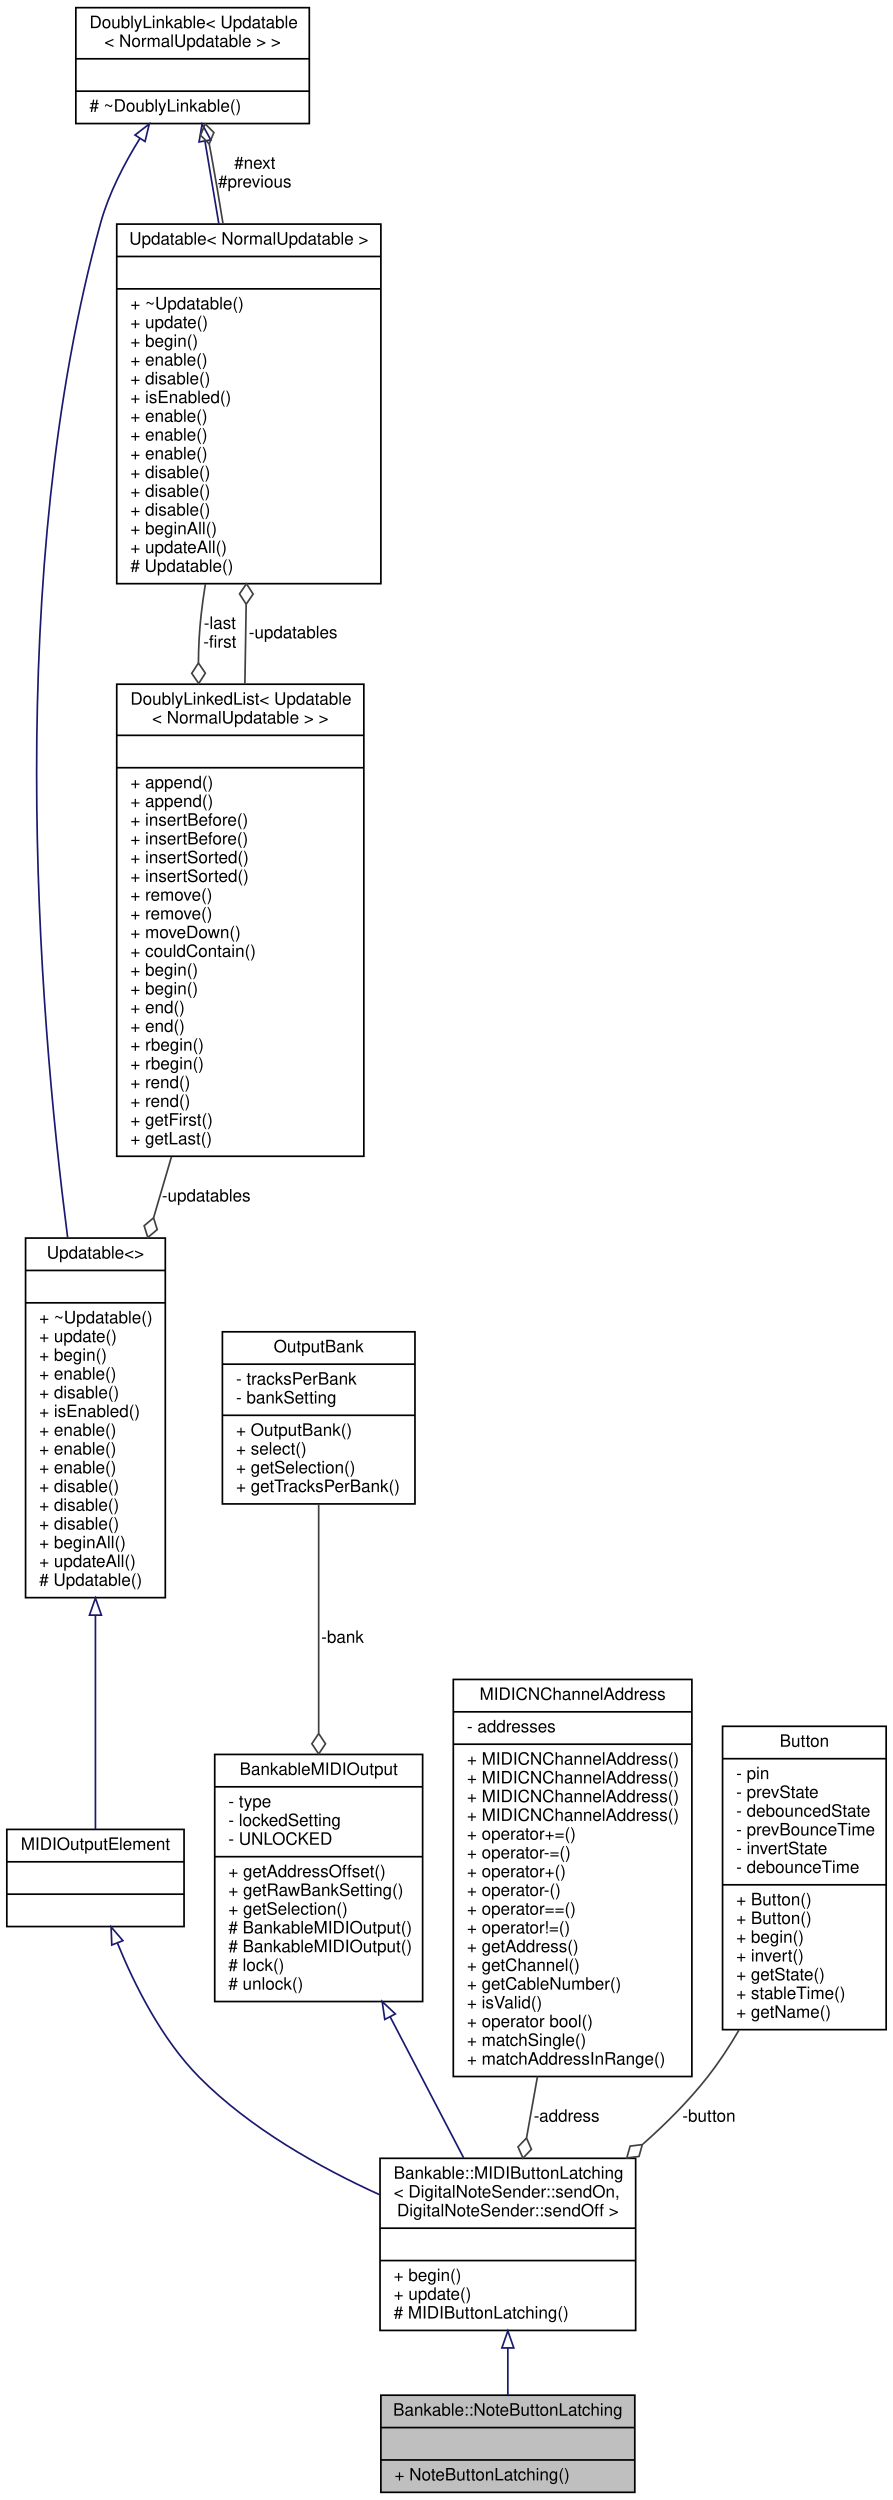
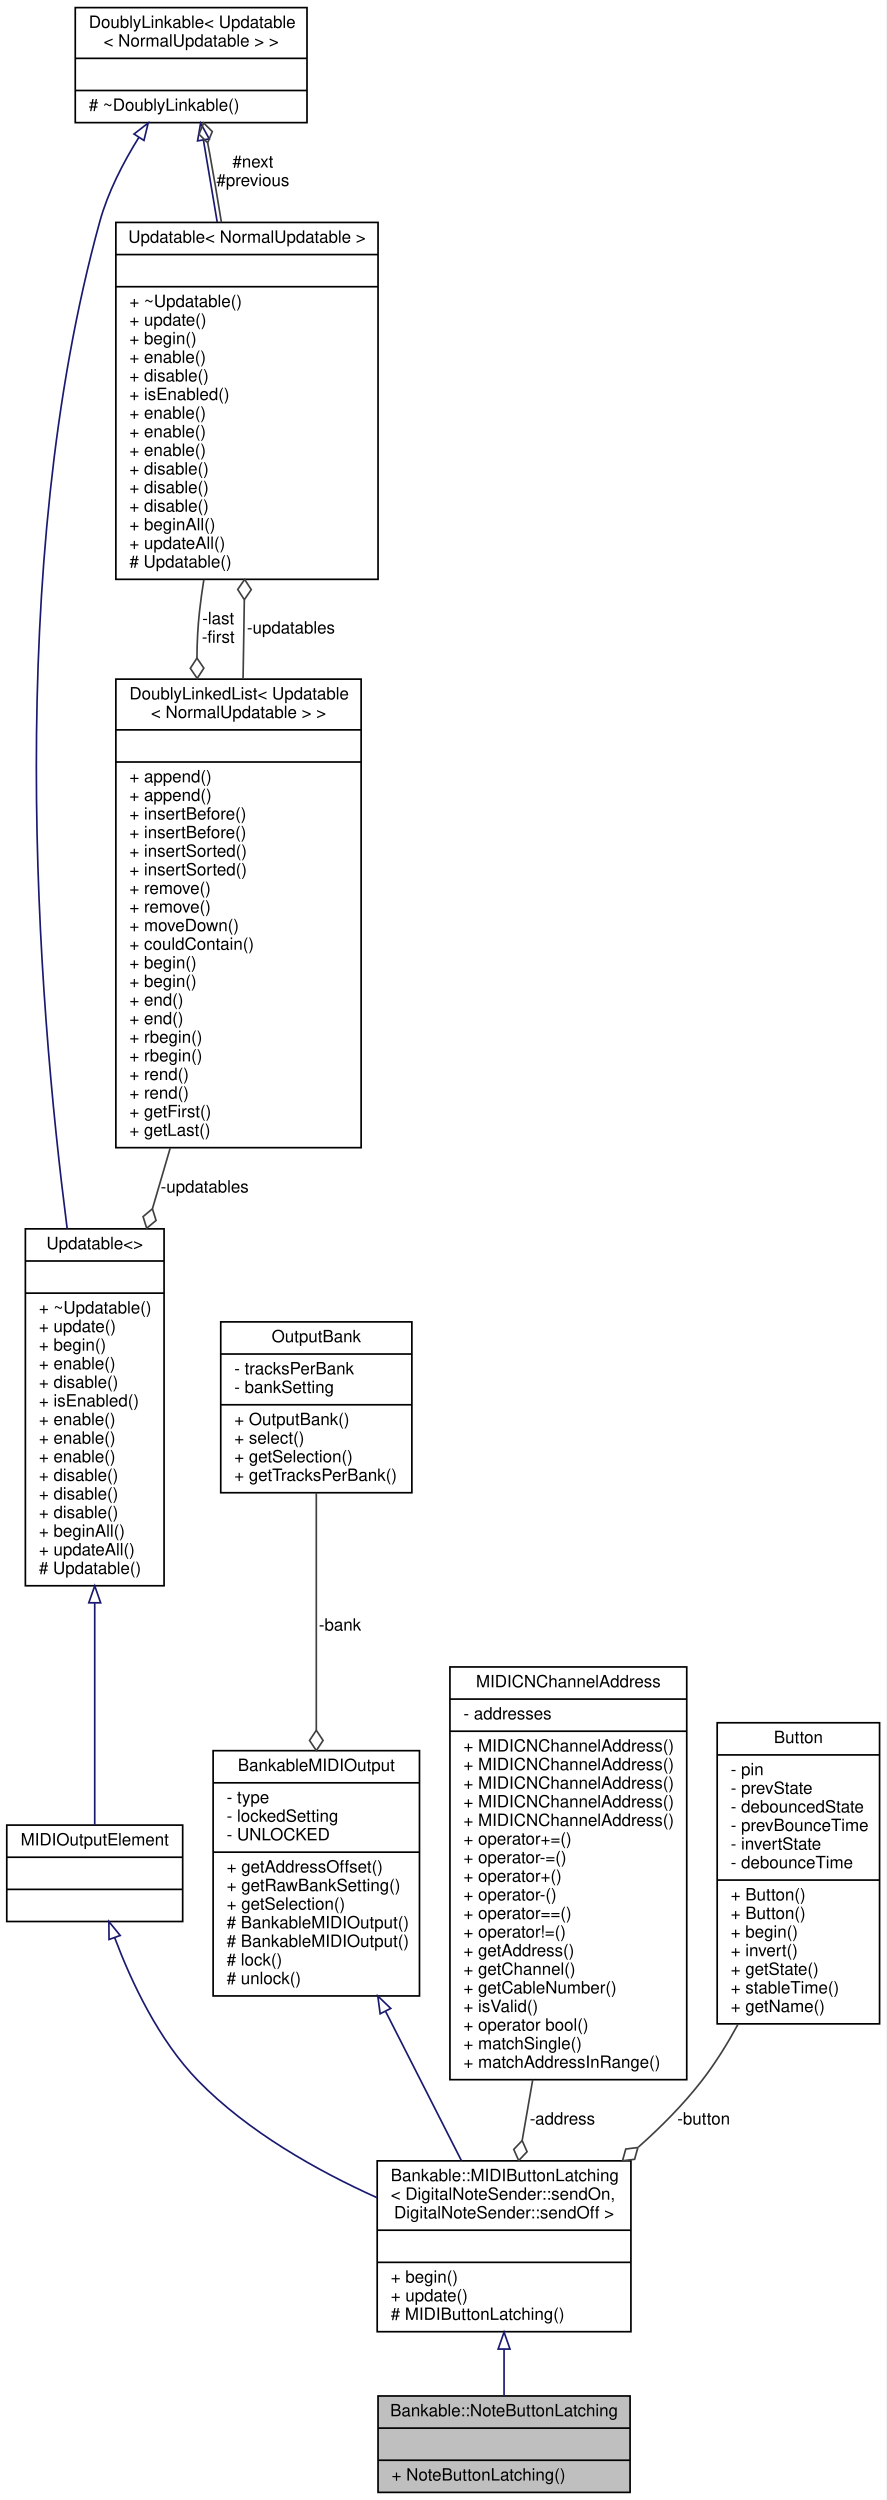
- <svg xmlns="http://www.w3.org/2000/svg" xmlns:xlink="http://www.w3.org/1999/xlink" width="524pt" height="1467pt" viewBox="0.00 0.00 524.00 1467.00">
-   <g id="graph0" class="graph" transform="scale(1 1) rotate(0) translate(4 1463)">
-     <polygon fill="white" stroke="none" points="-4,4 -4,-1463 520,-1463 520,4 -4,4" />
+ <svg xmlns="http://www.w3.org/2000/svg" xmlns:xlink="http://www.w3.org/1999/xlink" width="524pt" height="1478pt" viewBox="0.00 0.00 524.00 1478.00">
+   <g id="graph0" class="graph" transform="scale(1 1) rotate(0) translate(4 1474)">
+     <polygon fill="white" stroke="none" points="-4,4 -4,-1474 520,-1474 520,4 -4,4" />
    <g id="node1" class="node">
      <g id="a_node1">
        <a xlink:title="A class of MIDIOutputElements that read the input of a latching push button or toggle switch,...">
          <polygon fill="#bfbfbf" stroke="black" points="219.5,-0.5 219.5,-57.5 368.5,-57.5 368.5,-0.5 219.5,-0.5" />
          <text text-anchor="middle" x="294" y="-45.5" font-family="Helvetica,sans-Serif" font-size="10.00">Bankable::NoteButtonLatching</text>
          <polyline fill="none" stroke="black" points="219.5,-38.5 368.5,-38.5 " />
          <text text-anchor="middle" x="294" y="-26.5" font-family="Helvetica,sans-Serif" font-size="10.00"> </text>
          <polyline fill="none" stroke="black" points="219.5,-19.5 368.5,-19.5 " />
          <text text-anchor="start" x="227.5" y="-7.5" font-family="Helvetica,sans-Serif" font-size="10.00">+ NoteButtonLatching()</text>
        </a>
      </g>
    </g>
    <g id="node2" class="node">
      <g id="a_node2">
        <a xlink:href="../../d3/d0b/classBankable_1_1MIDIButtonLatching.html" target="_top" xlink:title=" ">
          <polygon fill="white" stroke="black" points="219,-95.5 219,-196.5 369,-196.5 369,-95.5 219,-95.5" />
          <text text-anchor="start" x="227" y="-184.5" font-family="Helvetica,sans-Serif" font-size="10.00">Bankable::MIDIButtonLatching</text>
          <text text-anchor="start" x="227" y="-173.5" font-family="Helvetica,sans-Serif" font-size="10.00">&lt; DigitalNoteSender::sendOn,</text>
          <text text-anchor="middle" x="294" y="-162.5" font-family="Helvetica,sans-Serif" font-size="10.00"> DigitalNoteSender::sendOff &gt;</text>
          <polyline fill="none" stroke="black" points="219,-155.5 369,-155.5 " />
          <text text-anchor="middle" x="294" y="-143.5" font-family="Helvetica,sans-Serif" font-size="10.00"> </text>
          <polyline fill="none" stroke="black" points="219,-136.5 369,-136.5 " />
          <text text-anchor="start" x="227" y="-124.5" font-family="Helvetica,sans-Serif" font-size="10.00">+ begin()</text>
          <text text-anchor="start" x="227" y="-113.5" font-family="Helvetica,sans-Serif" font-size="10.00">+ update()</text>
          <text text-anchor="start" x="227" y="-102.5" font-family="Helvetica,sans-Serif" font-size="10.00"># MIDIButtonLatching()</text>
        </a>
      </g>
    </g>
    <g id="edge1" class="edge">
      <path fill="none" stroke="midnightblue" d="M294,-85.215C294,-75.593 294,-66.056 294,-57.685" />
      <polygon fill="none" stroke="midnightblue" points="290.5,-85.228 294,-95.228 297.5,-85.228 290.5,-85.228" />
    </g>
    <g id="node3" class="node">
      <g id="a_node3">
        <a xlink:href="../../dc/dc9/structMIDIOutputElement.html" target="_top" xlink:title=" ">
-           <polygon fill="white" stroke="black" points="0,-332.5 0,-389.5 104,-389.5 104,-332.5 0,-332.5" />
-           <text text-anchor="middle" x="52" y="-377.5" font-family="Helvetica,sans-Serif" font-size="10.00">MIDIOutputElement</text>
-           <polyline fill="none" stroke="black" points="0,-370.5 104,-370.5 " />
-           <text text-anchor="middle" x="52" y="-358.5" font-family="Helvetica,sans-Serif" font-size="10.00"> </text>
-           <polyline fill="none" stroke="black" points="0,-351.5 104,-351.5 " />
-           <text text-anchor="middle" x="52" y="-339.5" font-family="Helvetica,sans-Serif" font-size="10.00"> </text>
+           <polygon fill="white" stroke="black" points="0,-338 0,-395 104,-395 104,-338 0,-338" />
+           <text text-anchor="middle" x="52" y="-383" font-family="Helvetica,sans-Serif" font-size="10.00">MIDIOutputElement</text>
+           <polyline fill="none" stroke="black" points="0,-376 104,-376 " />
+           <text text-anchor="middle" x="52" y="-364" font-family="Helvetica,sans-Serif" font-size="10.00"> </text>
+           <polyline fill="none" stroke="black" points="0,-357 104,-357 " />
+           <text text-anchor="middle" x="52" y="-345" font-family="Helvetica,sans-Serif" font-size="10.00"> </text>
        </a>
      </g>
    </g>
    <g id="edge2" class="edge">
-       <path fill="none" stroke="midnightblue" d="M64.898,-322.839C74.951,-298.127 90.929,-266.245 113,-244 142.63,-214.136 183.401,-191.194 218.747,-175.138" />
-       <polygon fill="none" stroke="midnightblue" points="61.595,-321.674 61.207,-332.262 68.113,-324.227 61.595,-321.674" />
+       <path fill="none" stroke="midnightblue" d="M63.817,-328.402C73.639,-302.275 89.785,-267.842 113,-244 142.472,-213.731 183.442,-190.701 218.95,-174.693" />
+       <polygon fill="none" stroke="midnightblue" points="60.466,-327.375 60.36,-337.969 67.05,-329.753 60.466,-327.375" />
    </g>
    <g id="node4" class="node">
      <g id="a_node4">
        <a xlink:href="../../d5/de0/classUpdatable.html" target="_top" xlink:title=" ">
-           <polygon fill="white" stroke="black" points="11,-525.5 11,-736.5 93,-736.5 93,-525.5 11,-525.5" />
-           <text text-anchor="middle" x="52" y="-724.5" font-family="Helvetica,sans-Serif" font-size="10.00">Updatable&lt;&gt;</text>
-           <polyline fill="none" stroke="black" points="11,-717.5 93,-717.5 " />
-           <text text-anchor="middle" x="52" y="-705.5" font-family="Helvetica,sans-Serif" font-size="10.00"> </text>
-           <polyline fill="none" stroke="black" points="11,-698.5 93,-698.5 " />
-           <text text-anchor="start" x="19" y="-686.5" font-family="Helvetica,sans-Serif" font-size="10.00">+ ~Updatable()</text>
-           <text text-anchor="start" x="19" y="-675.5" font-family="Helvetica,sans-Serif" font-size="10.00">+ update()</text>
-           <text text-anchor="start" x="19" y="-664.5" font-family="Helvetica,sans-Serif" font-size="10.00">+ begin()</text>
-           <text text-anchor="start" x="19" y="-653.5" font-family="Helvetica,sans-Serif" font-size="10.00">+ enable()</text>
-           <text text-anchor="start" x="19" y="-642.5" font-family="Helvetica,sans-Serif" font-size="10.00">+ disable()</text>
-           <text text-anchor="start" x="19" y="-631.5" font-family="Helvetica,sans-Serif" font-size="10.00">+ isEnabled()</text>
+           <polygon fill="white" stroke="black" points="11,-536.5 11,-747.5 93,-747.5 93,-536.5 11,-536.5" />
+           <text text-anchor="middle" x="52" y="-735.5" font-family="Helvetica,sans-Serif" font-size="10.00">Updatable&lt;&gt;</text>
+           <polyline fill="none" stroke="black" points="11,-728.5 93,-728.5 " />
+           <text text-anchor="middle" x="52" y="-716.5" font-family="Helvetica,sans-Serif" font-size="10.00"> </text>
+           <polyline fill="none" stroke="black" points="11,-709.5 93,-709.5 " />
+           <text text-anchor="start" x="19" y="-697.5" font-family="Helvetica,sans-Serif" font-size="10.00">+ ~Updatable()</text>
+           <text text-anchor="start" x="19" y="-686.5" font-family="Helvetica,sans-Serif" font-size="10.00">+ update()</text>
+           <text text-anchor="start" x="19" y="-675.5" font-family="Helvetica,sans-Serif" font-size="10.00">+ begin()</text>
+           <text text-anchor="start" x="19" y="-664.5" font-family="Helvetica,sans-Serif" font-size="10.00">+ enable()</text>
+           <text text-anchor="start" x="19" y="-653.5" font-family="Helvetica,sans-Serif" font-size="10.00">+ disable()</text>
+           <text text-anchor="start" x="19" y="-642.5" font-family="Helvetica,sans-Serif" font-size="10.00">+ isEnabled()</text>
+           <text text-anchor="start" x="19" y="-631.5" font-family="Helvetica,sans-Serif" font-size="10.00">+ enable()</text>
          <text text-anchor="start" x="19" y="-620.5" font-family="Helvetica,sans-Serif" font-size="10.00">+ enable()</text>
          <text text-anchor="start" x="19" y="-609.5" font-family="Helvetica,sans-Serif" font-size="10.00">+ enable()</text>
-           <text text-anchor="start" x="19" y="-598.5" font-family="Helvetica,sans-Serif" font-size="10.00">+ enable()</text>
+           <text text-anchor="start" x="19" y="-598.5" font-family="Helvetica,sans-Serif" font-size="10.00">+ disable()</text>
          <text text-anchor="start" x="19" y="-587.5" font-family="Helvetica,sans-Serif" font-size="10.00">+ disable()</text>
          <text text-anchor="start" x="19" y="-576.5" font-family="Helvetica,sans-Serif" font-size="10.00">+ disable()</text>
-           <text text-anchor="start" x="19" y="-565.5" font-family="Helvetica,sans-Serif" font-size="10.00">+ disable()</text>
-           <text text-anchor="start" x="19" y="-554.5" font-family="Helvetica,sans-Serif" font-size="10.00">+ beginAll()</text>
-           <text text-anchor="start" x="19" y="-543.5" font-family="Helvetica,sans-Serif" font-size="10.00">+ updateAll()</text>
-           <text text-anchor="start" x="19" y="-532.5" font-family="Helvetica,sans-Serif" font-size="10.00"># Updatable()</text>
+           <text text-anchor="start" x="19" y="-565.5" font-family="Helvetica,sans-Serif" font-size="10.00">+ beginAll()</text>
+           <text text-anchor="start" x="19" y="-554.5" font-family="Helvetica,sans-Serif" font-size="10.00">+ updateAll()</text>
+           <text text-anchor="start" x="19" y="-543.5" font-family="Helvetica,sans-Serif" font-size="10.00"># Updatable()</text>
        </a>
      </g>
    </g>
    <g id="edge3" class="edge">
-       <path fill="none" stroke="midnightblue" d="M52,-515.109C52,-468.849 52,-419.488 52,-389.69" />
-       <polygon fill="none" stroke="midnightblue" points="48.5,-515.233 52,-525.233 55.5,-515.233 48.5,-515.233" />
+       <path fill="none" stroke="midnightblue" d="M52,-526.202C52,-477.957 52,-425.97 52,-395.11" />
+       <polygon fill="none" stroke="midnightblue" points="48.5,-526.431 52,-536.431 55.5,-526.431 48.5,-526.431" />
    </g>
    <g id="node5" class="node">
      <g id="a_node5">
        <a xlink:href="../../d4/d23/classDoublyLinkable.html" target="_top" xlink:title=" ">
-           <polygon fill="white" stroke="black" points="40.5,-1390.5 40.5,-1458.5 177.5,-1458.5 177.5,-1390.5 40.5,-1390.5" />
-           <text text-anchor="start" x="48.5" y="-1446.5" font-family="Helvetica,sans-Serif" font-size="10.00">DoublyLinkable&lt; Updatable</text>
-           <text text-anchor="middle" x="109" y="-1435.5" font-family="Helvetica,sans-Serif" font-size="10.00">&lt; NormalUpdatable &gt; &gt;</text>
-           <polyline fill="none" stroke="black" points="40.5,-1428.5 177.5,-1428.5 " />
-           <text text-anchor="middle" x="109" y="-1416.5" font-family="Helvetica,sans-Serif" font-size="10.00"> </text>
-           <polyline fill="none" stroke="black" points="40.5,-1409.5 177.5,-1409.5 " />
-           <text text-anchor="start" x="48.5" y="-1397.5" font-family="Helvetica,sans-Serif" font-size="10.00"># ~DoublyLinkable()</text>
+           <polygon fill="white" stroke="black" points="40.5,-1401.5 40.5,-1469.5 177.5,-1469.5 177.5,-1401.5 40.5,-1401.5" />
+           <text text-anchor="start" x="48.5" y="-1457.5" font-family="Helvetica,sans-Serif" font-size="10.00">DoublyLinkable&lt; Updatable</text>
+           <text text-anchor="middle" x="109" y="-1446.5" font-family="Helvetica,sans-Serif" font-size="10.00">&lt; NormalUpdatable &gt; &gt;</text>
+           <polyline fill="none" stroke="black" points="40.5,-1439.5 177.5,-1439.5 " />
+           <text text-anchor="middle" x="109" y="-1427.5" font-family="Helvetica,sans-Serif" font-size="10.00"> </text>
+           <polyline fill="none" stroke="black" points="40.5,-1420.5 177.5,-1420.5 " />
+           <text text-anchor="start" x="48.5" y="-1408.5" font-family="Helvetica,sans-Serif" font-size="10.00"># ~DoublyLinkable()</text>
        </a>
      </g>
    </g>
    <g id="edge4" class="edge">
-       <path fill="none" stroke="midnightblue" d="M78.11,-1381.79C68.802,-1366.85 59.79,-1349.39 55,-1332 -1.425,-1127.1 17.839,-875.496 35.714,-736.606" />
-       <polygon fill="none" stroke="midnightblue" points="75.227,-1383.77 83.596,-1390.27 81.105,-1379.97 75.227,-1383.77" />
+       <path fill="none" stroke="midnightblue" d="M78.11,-1392.79C68.802,-1377.85 59.79,-1360.39 55,-1343 -1.425,-1138.1 17.839,-886.496 35.714,-747.606" />
+       <polygon fill="none" stroke="midnightblue" points="75.227,-1394.77 83.596,-1401.27 81.105,-1390.97 75.227,-1394.77" />
    </g>
    <g id="node6" class="node">
      <g id="a_node6">
        <a xlink:href="../../d5/de0/classUpdatable.html" target="_top" xlink:title=" ">
-           <polygon fill="white" stroke="black" points="64.5,-1120.5 64.5,-1331.5 219.5,-1331.5 219.5,-1120.5 64.5,-1120.5" />
-           <text text-anchor="middle" x="142" y="-1319.5" font-family="Helvetica,sans-Serif" font-size="10.00">Updatable&lt; NormalUpdatable &gt;</text>
-           <polyline fill="none" stroke="black" points="64.5,-1312.5 219.5,-1312.5 " />
-           <text text-anchor="middle" x="142" y="-1300.5" font-family="Helvetica,sans-Serif" font-size="10.00"> </text>
-           <polyline fill="none" stroke="black" points="64.5,-1293.5 219.5,-1293.5 " />
-           <text text-anchor="start" x="72.5" y="-1281.5" font-family="Helvetica,sans-Serif" font-size="10.00">+ ~Updatable()</text>
-           <text text-anchor="start" x="72.5" y="-1270.5" font-family="Helvetica,sans-Serif" font-size="10.00">+ update()</text>
-           <text text-anchor="start" x="72.5" y="-1259.5" font-family="Helvetica,sans-Serif" font-size="10.00">+ begin()</text>
-           <text text-anchor="start" x="72.5" y="-1248.5" font-family="Helvetica,sans-Serif" font-size="10.00">+ enable()</text>
-           <text text-anchor="start" x="72.5" y="-1237.5" font-family="Helvetica,sans-Serif" font-size="10.00">+ disable()</text>
-           <text text-anchor="start" x="72.5" y="-1226.5" font-family="Helvetica,sans-Serif" font-size="10.00">+ isEnabled()</text>
+           <polygon fill="white" stroke="black" points="64.5,-1131.5 64.5,-1342.5 219.5,-1342.5 219.5,-1131.5 64.5,-1131.5" />
+           <text text-anchor="middle" x="142" y="-1330.5" font-family="Helvetica,sans-Serif" font-size="10.00">Updatable&lt; NormalUpdatable &gt;</text>
+           <polyline fill="none" stroke="black" points="64.5,-1323.5 219.5,-1323.5 " />
+           <text text-anchor="middle" x="142" y="-1311.5" font-family="Helvetica,sans-Serif" font-size="10.00"> </text>
+           <polyline fill="none" stroke="black" points="64.5,-1304.5 219.5,-1304.5 " />
+           <text text-anchor="start" x="72.5" y="-1292.5" font-family="Helvetica,sans-Serif" font-size="10.00">+ ~Updatable()</text>
+           <text text-anchor="start" x="72.5" y="-1281.5" font-family="Helvetica,sans-Serif" font-size="10.00">+ update()</text>
+           <text text-anchor="start" x="72.5" y="-1270.5" font-family="Helvetica,sans-Serif" font-size="10.00">+ begin()</text>
+           <text text-anchor="start" x="72.5" y="-1259.5" font-family="Helvetica,sans-Serif" font-size="10.00">+ enable()</text>
+           <text text-anchor="start" x="72.5" y="-1248.5" font-family="Helvetica,sans-Serif" font-size="10.00">+ disable()</text>
+           <text text-anchor="start" x="72.5" y="-1237.5" font-family="Helvetica,sans-Serif" font-size="10.00">+ isEnabled()</text>
+           <text text-anchor="start" x="72.5" y="-1226.5" font-family="Helvetica,sans-Serif" font-size="10.00">+ enable()</text>
          <text text-anchor="start" x="72.5" y="-1215.5" font-family="Helvetica,sans-Serif" font-size="10.00">+ enable()</text>
          <text text-anchor="start" x="72.5" y="-1204.5" font-family="Helvetica,sans-Serif" font-size="10.00">+ enable()</text>
-           <text text-anchor="start" x="72.5" y="-1193.5" font-family="Helvetica,sans-Serif" font-size="10.00">+ enable()</text>
+           <text text-anchor="start" x="72.5" y="-1193.5" font-family="Helvetica,sans-Serif" font-size="10.00">+ disable()</text>
          <text text-anchor="start" x="72.5" y="-1182.5" font-family="Helvetica,sans-Serif" font-size="10.00">+ disable()</text>
          <text text-anchor="start" x="72.5" y="-1171.5" font-family="Helvetica,sans-Serif" font-size="10.00">+ disable()</text>
-           <text text-anchor="start" x="72.5" y="-1160.5" font-family="Helvetica,sans-Serif" font-size="10.00">+ disable()</text>
-           <text text-anchor="start" x="72.5" y="-1149.5" font-family="Helvetica,sans-Serif" font-size="10.00">+ beginAll()</text>
-           <text text-anchor="start" x="72.5" y="-1138.5" font-family="Helvetica,sans-Serif" font-size="10.00">+ updateAll()</text>
-           <text text-anchor="start" x="72.5" y="-1127.5" font-family="Helvetica,sans-Serif" font-size="10.00"># Updatable()</text>
+           <text text-anchor="start" x="72.5" y="-1160.5" font-family="Helvetica,sans-Serif" font-size="10.00">+ beginAll()</text>
+           <text text-anchor="start" x="72.5" y="-1149.5" font-family="Helvetica,sans-Serif" font-size="10.00">+ updateAll()</text>
+           <text text-anchor="start" x="72.5" y="-1138.5" font-family="Helvetica,sans-Serif" font-size="10.00"># Updatable()</text>
        </a>
      </g>
    </g>
    <g id="edge6" class="edge">
-       <path fill="none" stroke="midnightblue" d="M116.293,-1380.07C118.724,-1365.6 121.546,-1348.79 124.412,-1331.73" />
-       <polygon fill="none" stroke="midnightblue" points="112.803,-1379.72 114.598,-1390.17 119.706,-1380.88 112.803,-1379.72" />
+       <path fill="none" stroke="midnightblue" d="M116.293,-1391.07C118.724,-1376.6 121.546,-1359.79 124.412,-1342.73" />
+       <polygon fill="none" stroke="midnightblue" points="112.803,-1390.72 114.598,-1401.17 119.706,-1391.88 112.803,-1390.72" />
    </g>
    <g id="edge5" class="edge">
-       <path fill="none" stroke="#404040" d="M126.882,-1331.67C124.696,-1345.26 122.377,-1358.98 120,-1372 119.611,-1374.13 119.199,-1376.31 118.773,-1378.51" />
-       <polygon fill="none" stroke="#404040" points="118.765,-1378.55 121.5,-1385.22 116.393,-1390.31 113.658,-1383.64 118.765,-1378.55" />
-       <text text-anchor="middle" x="145.5" y="-1364" font-family="Helvetica,sans-Serif" font-size="10.00"> #next</text>
-       <text text-anchor="middle" x="145.5" y="-1353" font-family="Helvetica,sans-Serif" font-size="10.00">#previous</text>
+       <path fill="none" stroke="#404040" d="M126.882,-1342.67C124.696,-1356.26 122.377,-1369.98 120,-1383 119.611,-1385.13 119.199,-1387.31 118.773,-1389.51" />
+       <polygon fill="none" stroke="#404040" points="118.765,-1389.55 121.5,-1396.22 116.393,-1401.31 113.658,-1394.64 118.765,-1389.55" />
+       <text text-anchor="middle" x="145.5" y="-1375" font-family="Helvetica,sans-Serif" font-size="10.00"> #next</text>
+       <text text-anchor="middle" x="145.5" y="-1364" font-family="Helvetica,sans-Serif" font-size="10.00">#previous</text>
    </g>
    <g id="node7" class="node">
      <g id="a_node7">
        <a xlink:href="../../dd/d16/classDoublyLinkedList.html" target="_top" xlink:title=" ">
-           <polygon fill="white" stroke="black" points="64.5,-784.5 64.5,-1061.5 209.5,-1061.5 209.5,-784.5 64.5,-784.5" />
-           <text text-anchor="start" x="72.5" y="-1049.5" font-family="Helvetica,sans-Serif" font-size="10.00">DoublyLinkedList&lt; Updatable</text>
-           <text text-anchor="middle" x="137" y="-1038.5" font-family="Helvetica,sans-Serif" font-size="10.00">&lt; NormalUpdatable &gt; &gt;</text>
-           <polyline fill="none" stroke="black" points="64.5,-1031.5 209.5,-1031.5 " />
-           <text text-anchor="middle" x="137" y="-1019.5" font-family="Helvetica,sans-Serif" font-size="10.00"> </text>
-           <polyline fill="none" stroke="black" points="64.5,-1012.5 209.5,-1012.5 " />
+           <polygon fill="white" stroke="black" points="64.5,-795.5 64.5,-1072.5 209.5,-1072.5 209.5,-795.5 64.5,-795.5" />
+           <text text-anchor="start" x="72.5" y="-1060.5" font-family="Helvetica,sans-Serif" font-size="10.00">DoublyLinkedList&lt; Updatable</text>
+           <text text-anchor="middle" x="137" y="-1049.5" font-family="Helvetica,sans-Serif" font-size="10.00">&lt; NormalUpdatable &gt; &gt;</text>
+           <polyline fill="none" stroke="black" points="64.5,-1042.5 209.5,-1042.5 " />
+           <text text-anchor="middle" x="137" y="-1030.5" font-family="Helvetica,sans-Serif" font-size="10.00"> </text>
+           <polyline fill="none" stroke="black" points="64.5,-1023.5 209.5,-1023.5 " />
+           <text text-anchor="start" x="72.5" y="-1011.5" font-family="Helvetica,sans-Serif" font-size="10.00">+ append()</text>
          <text text-anchor="start" x="72.5" y="-1000.5" font-family="Helvetica,sans-Serif" font-size="10.00">+ append()</text>
-           <text text-anchor="start" x="72.5" y="-989.5" font-family="Helvetica,sans-Serif" font-size="10.00">+ append()</text>
+           <text text-anchor="start" x="72.5" y="-989.5" font-family="Helvetica,sans-Serif" font-size="10.00">+ insertBefore()</text>
          <text text-anchor="start" x="72.5" y="-978.5" font-family="Helvetica,sans-Serif" font-size="10.00">+ insertBefore()</text>
-           <text text-anchor="start" x="72.5" y="-967.5" font-family="Helvetica,sans-Serif" font-size="10.00">+ insertBefore()</text>
+           <text text-anchor="start" x="72.5" y="-967.5" font-family="Helvetica,sans-Serif" font-size="10.00">+ insertSorted()</text>
          <text text-anchor="start" x="72.5" y="-956.5" font-family="Helvetica,sans-Serif" font-size="10.00">+ insertSorted()</text>
-           <text text-anchor="start" x="72.5" y="-945.5" font-family="Helvetica,sans-Serif" font-size="10.00">+ insertSorted()</text>
+           <text text-anchor="start" x="72.5" y="-945.5" font-family="Helvetica,sans-Serif" font-size="10.00">+ remove()</text>
          <text text-anchor="start" x="72.5" y="-934.5" font-family="Helvetica,sans-Serif" font-size="10.00">+ remove()</text>
-           <text text-anchor="start" x="72.5" y="-923.5" font-family="Helvetica,sans-Serif" font-size="10.00">+ remove()</text>
-           <text text-anchor="start" x="72.5" y="-912.5" font-family="Helvetica,sans-Serif" font-size="10.00">+ moveDown()</text>
-           <text text-anchor="start" x="72.5" y="-901.5" font-family="Helvetica,sans-Serif" font-size="10.00">+ couldContain()</text>
+           <text text-anchor="start" x="72.5" y="-923.5" font-family="Helvetica,sans-Serif" font-size="10.00">+ moveDown()</text>
+           <text text-anchor="start" x="72.5" y="-912.5" font-family="Helvetica,sans-Serif" font-size="10.00">+ couldContain()</text>
+           <text text-anchor="start" x="72.5" y="-901.5" font-family="Helvetica,sans-Serif" font-size="10.00">+ begin()</text>
          <text text-anchor="start" x="72.5" y="-890.5" font-family="Helvetica,sans-Serif" font-size="10.00">+ begin()</text>
-           <text text-anchor="start" x="72.5" y="-879.5" font-family="Helvetica,sans-Serif" font-size="10.00">+ begin()</text>
+           <text text-anchor="start" x="72.5" y="-879.5" font-family="Helvetica,sans-Serif" font-size="10.00">+ end()</text>
          <text text-anchor="start" x="72.5" y="-868.5" font-family="Helvetica,sans-Serif" font-size="10.00">+ end()</text>
-           <text text-anchor="start" x="72.5" y="-857.5" font-family="Helvetica,sans-Serif" font-size="10.00">+ end()</text>
+           <text text-anchor="start" x="72.5" y="-857.5" font-family="Helvetica,sans-Serif" font-size="10.00">+ rbegin()</text>
          <text text-anchor="start" x="72.5" y="-846.5" font-family="Helvetica,sans-Serif" font-size="10.00">+ rbegin()</text>
-           <text text-anchor="start" x="72.5" y="-835.5" font-family="Helvetica,sans-Serif" font-size="10.00">+ rbegin()</text>
+           <text text-anchor="start" x="72.5" y="-835.5" font-family="Helvetica,sans-Serif" font-size="10.00">+ rend()</text>
          <text text-anchor="start" x="72.5" y="-824.5" font-family="Helvetica,sans-Serif" font-size="10.00">+ rend()</text>
-           <text text-anchor="start" x="72.5" y="-813.5" font-family="Helvetica,sans-Serif" font-size="10.00">+ rend()</text>
-           <text text-anchor="start" x="72.5" y="-802.5" font-family="Helvetica,sans-Serif" font-size="10.00">+ getFirst()</text>
-           <text text-anchor="start" x="72.5" y="-791.5" font-family="Helvetica,sans-Serif" font-size="10.00">+ getLast()</text>
+           <text text-anchor="start" x="72.5" y="-813.5" font-family="Helvetica,sans-Serif" font-size="10.00">+ getFirst()</text>
+           <text text-anchor="start" x="72.5" y="-802.5" font-family="Helvetica,sans-Serif" font-size="10.00">+ getLast()</text>
        </a>
      </g>
    </g>
    <g id="edge8" class="edge">
-       <path fill="none" stroke="#404040" d="M116.507,-1120.26C115.524,-1114.1 114.673,-1107.98 114,-1102 112.972,-1092.86 112.488,-1083.45 112.435,-1073.97" />
-       <polygon fill="none" stroke="#404040" points="112.435,-1073.93 108.513,-1067.88 112.59,-1061.93 116.512,-1067.99 112.435,-1073.93" />
-       <text text-anchor="middle" x="125" y="-1094" font-family="Helvetica,sans-Serif" font-size="10.00"> -last</text>
-       <text text-anchor="middle" x="125" y="-1083" font-family="Helvetica,sans-Serif" font-size="10.00">-first</text>
+       <path fill="none" stroke="#404040" d="M116.507,-1131.26C115.524,-1125.1 114.673,-1118.98 114,-1113 112.972,-1103.86 112.488,-1094.45 112.435,-1084.97" />
+       <polygon fill="none" stroke="#404040" points="112.435,-1084.93 108.513,-1078.88 112.59,-1072.93 116.512,-1078.99 112.435,-1084.93" />
+       <text text-anchor="middle" x="125" y="-1105" font-family="Helvetica,sans-Serif" font-size="10.00"> -last</text>
+       <text text-anchor="middle" x="125" y="-1094" font-family="Helvetica,sans-Serif" font-size="10.00">-first</text>
    </g>
    <g id="edge9" class="edge">
-       <path fill="none" stroke="#404040" d="M96.616,-784.219C93.114,-772.272 89.593,-760.259 86.148,-748.507" />
-       <polygon fill="none" stroke="#404040" points="86.108,-748.368 80.582,-743.736 82.733,-736.853 88.259,-741.485 86.108,-748.368" />
-       <text text-anchor="middle" x="117" y="-758" font-family="Helvetica,sans-Serif" font-size="10.00"> -updatables</text>
+       <path fill="none" stroke="#404040" d="M96.616,-795.219C93.114,-783.272 89.593,-771.259 86.148,-759.507" />
+       <polygon fill="none" stroke="#404040" points="86.108,-759.368 80.582,-754.736 82.733,-747.853 88.259,-752.485 86.108,-759.368" />
+       <text text-anchor="middle" x="117" y="-769" font-family="Helvetica,sans-Serif" font-size="10.00"> -updatables</text>
    </g>
    <g id="edge7" class="edge">
-       <path fill="none" stroke="#404040" d="M139.691,-1061.81C139.798,-1067.95 139.902,-1074.04 140,-1080 140.152,-1089.2 140.301,-1098.74 140.446,-1108.32" />
-       <polygon fill="none" stroke="#404040" points="140.448,-1108.46 144.536,-1114.4 140.626,-1120.45 136.537,-1114.51 140.448,-1108.46" />
-       <text text-anchor="middle" x="168" y="-1088.5" font-family="Helvetica,sans-Serif" font-size="10.00"> -updatables</text>
+       <path fill="none" stroke="#404040" d="M139.691,-1072.81C139.798,-1078.95 139.902,-1085.04 140,-1091 140.152,-1100.2 140.301,-1109.74 140.446,-1119.32" />
+       <polygon fill="none" stroke="#404040" points="140.448,-1119.46 144.536,-1125.4 140.626,-1131.45 136.537,-1125.51 140.448,-1119.46" />
+       <text text-anchor="middle" x="168" y="-1099.5" font-family="Helvetica,sans-Serif" font-size="10.00"> -updatables</text>
    </g>
    <g id="node8" class="node">
      <g id="a_node8">
        <a xlink:href="../../d3/d43/classBankableMIDIOutput.html" target="_top" xlink:title="A base class for all MIDIOutputElement::s that can be banked.">
-           <polygon fill="white" stroke="black" points="122,-288.5 122,-433.5 244,-433.5 244,-288.5 122,-288.5" />
-           <text text-anchor="middle" x="183" y="-421.5" font-family="Helvetica,sans-Serif" font-size="10.00">BankableMIDIOutput</text>
-           <polyline fill="none" stroke="black" points="122,-414.5 244,-414.5 " />
-           <text text-anchor="start" x="130" y="-402.5" font-family="Helvetica,sans-Serif" font-size="10.00">- type</text>
-           <text text-anchor="start" x="130" y="-391.5" font-family="Helvetica,sans-Serif" font-size="10.00">- lockedSetting</text>
-           <text text-anchor="start" x="130" y="-380.5" font-family="Helvetica,sans-Serif" font-size="10.00">- UNLOCKED</text>
-           <polyline fill="none" stroke="black" points="122,-373.5 244,-373.5 " />
-           <text text-anchor="start" x="130" y="-361.5" font-family="Helvetica,sans-Serif" font-size="10.00">+ getAddressOffset()</text>
-           <text text-anchor="start" x="130" y="-350.5" font-family="Helvetica,sans-Serif" font-size="10.00">+ getRawBankSetting()</text>
-           <text text-anchor="start" x="130" y="-339.5" font-family="Helvetica,sans-Serif" font-size="10.00">+ getSelection()</text>
-           <text text-anchor="start" x="130" y="-328.5" font-family="Helvetica,sans-Serif" font-size="10.00"># BankableMIDIOutput()</text>
-           <text text-anchor="start" x="130" y="-317.5" font-family="Helvetica,sans-Serif" font-size="10.00"># BankableMIDIOutput()</text>
-           <text text-anchor="start" x="130" y="-306.5" font-family="Helvetica,sans-Serif" font-size="10.00"># lock()</text>
-           <text text-anchor="start" x="130" y="-295.5" font-family="Helvetica,sans-Serif" font-size="10.00"># unlock()</text>
+           <polygon fill="white" stroke="black" points="122,-294 122,-439 244,-439 244,-294 122,-294" />
+           <text text-anchor="middle" x="183" y="-427" font-family="Helvetica,sans-Serif" font-size="10.00">BankableMIDIOutput</text>
+           <polyline fill="none" stroke="black" points="122,-420 244,-420 " />
+           <text text-anchor="start" x="130" y="-408" font-family="Helvetica,sans-Serif" font-size="10.00">- type</text>
+           <text text-anchor="start" x="130" y="-397" font-family="Helvetica,sans-Serif" font-size="10.00">- lockedSetting</text>
+           <text text-anchor="start" x="130" y="-386" font-family="Helvetica,sans-Serif" font-size="10.00">- UNLOCKED</text>
+           <polyline fill="none" stroke="black" points="122,-379 244,-379 " />
+           <text text-anchor="start" x="130" y="-367" font-family="Helvetica,sans-Serif" font-size="10.00">+ getAddressOffset()</text>
+           <text text-anchor="start" x="130" y="-356" font-family="Helvetica,sans-Serif" font-size="10.00">+ getRawBankSetting()</text>
+           <text text-anchor="start" x="130" y="-345" font-family="Helvetica,sans-Serif" font-size="10.00">+ getSelection()</text>
+           <text text-anchor="start" x="130" y="-334" font-family="Helvetica,sans-Serif" font-size="10.00"># BankableMIDIOutput()</text>
+           <text text-anchor="start" x="130" y="-323" font-family="Helvetica,sans-Serif" font-size="10.00"># BankableMIDIOutput()</text>
+           <text text-anchor="start" x="130" y="-312" font-family="Helvetica,sans-Serif" font-size="10.00"># lock()</text>
+           <text text-anchor="start" x="130" y="-301" font-family="Helvetica,sans-Serif" font-size="10.00"># unlock()</text>
        </a>
      </g>
    </g>
    <g id="edge10" class="edge">
-       <path fill="none" stroke="midnightblue" d="M224.922,-279.556C239.407,-251.759 255.208,-221.438 268.037,-196.82" />
-       <polygon fill="none" stroke="midnightblue" points="221.788,-277.996 220.27,-288.482 227.995,-281.231 221.788,-277.996" />
+       <path fill="none" stroke="midnightblue" d="M223.958,-284.876C238.996,-255.275 255.566,-222.657 268.812,-196.581" />
+       <polygon fill="none" stroke="midnightblue" points="220.754,-283.454 219.346,-293.955 226.995,-286.625 220.754,-283.454" />
    </g>
    <g id="node9" class="node">
      <g id="a_node9">
        <a xlink:href="../../d9/d36/classOutputBank.html" target="_top" xlink:title="A class for changing the address of BankableMIDIOutput::s.">
-           <polygon fill="white" stroke="black" points="126.5,-580.5 126.5,-681.5 239.5,-681.5 239.5,-580.5 126.5,-580.5" />
-           <text text-anchor="middle" x="183" y="-669.5" font-family="Helvetica,sans-Serif" font-size="10.00">OutputBank</text>
-           <polyline fill="none" stroke="black" points="126.5,-662.5 239.5,-662.5 " />
-           <text text-anchor="start" x="134.5" y="-650.5" font-family="Helvetica,sans-Serif" font-size="10.00">- tracksPerBank</text>
-           <text text-anchor="start" x="134.5" y="-639.5" font-family="Helvetica,sans-Serif" font-size="10.00">- bankSetting</text>
-           <polyline fill="none" stroke="black" points="126.5,-632.5 239.5,-632.5 " />
-           <text text-anchor="start" x="134.5" y="-620.5" font-family="Helvetica,sans-Serif" font-size="10.00">+ OutputBank()</text>
-           <text text-anchor="start" x="134.5" y="-609.5" font-family="Helvetica,sans-Serif" font-size="10.00">+ select()</text>
-           <text text-anchor="start" x="134.5" y="-598.5" font-family="Helvetica,sans-Serif" font-size="10.00">+ getSelection()</text>
-           <text text-anchor="start" x="134.5" y="-587.5" font-family="Helvetica,sans-Serif" font-size="10.00">+ getTracksPerBank()</text>
+           <polygon fill="white" stroke="black" points="126.5,-591.5 126.5,-692.5 239.5,-692.5 239.5,-591.5 126.5,-591.5" />
+           <text text-anchor="middle" x="183" y="-680.5" font-family="Helvetica,sans-Serif" font-size="10.00">OutputBank</text>
+           <polyline fill="none" stroke="black" points="126.5,-673.5 239.5,-673.5 " />
+           <text text-anchor="start" x="134.5" y="-661.5" font-family="Helvetica,sans-Serif" font-size="10.00">- tracksPerBank</text>
+           <text text-anchor="start" x="134.5" y="-650.5" font-family="Helvetica,sans-Serif" font-size="10.00">- bankSetting</text>
+           <polyline fill="none" stroke="black" points="126.5,-643.5 239.5,-643.5 " />
+           <text text-anchor="start" x="134.5" y="-631.5" font-family="Helvetica,sans-Serif" font-size="10.00">+ OutputBank()</text>
+           <text text-anchor="start" x="134.5" y="-620.5" font-family="Helvetica,sans-Serif" font-size="10.00">+ select()</text>
+           <text text-anchor="start" x="134.5" y="-609.5" font-family="Helvetica,sans-Serif" font-size="10.00">+ getSelection()</text>
+           <text text-anchor="start" x="134.5" y="-598.5" font-family="Helvetica,sans-Serif" font-size="10.00">+ getTracksPerBank()</text>
        </a>
      </g>
    </g>
    <g id="edge11" class="edge">
-       <path fill="none" stroke="#404040" d="M183,-580.219C183,-542.584 183,-490.043 183,-445.947" />
-       <polygon fill="none" stroke="#404040" points="183,-445.753 179,-439.753 183,-433.753 187,-439.753 183,-445.753" />
-       <text text-anchor="middle" x="197" y="-499" font-family="Helvetica,sans-Serif" font-size="10.00"> -bank</text>
+       <path fill="none" stroke="#404040" d="M183,-591.471C183,-552.399 183,-497.024 183,-451.112" />
+       <polygon fill="none" stroke="#404040" points="183,-451.048 179,-445.048 183,-439.048 187,-445.048 183,-451.048" />
+       <text text-anchor="middle" x="197" y="-510" font-family="Helvetica,sans-Serif" font-size="10.00"> -bank</text>
    </g>
    <g id="node10" class="node">
      <g id="a_node10">
        <a xlink:href="../../d3/d10/classMIDICNChannelAddress.html" target="_top" xlink:title="A type-safe utility class for saving a MIDI address consisting of a 7-bit address,...">
-           <polygon fill="white" stroke="black" points="262,-244.5 262,-477.5 402,-477.5 402,-244.5 262,-244.5" />
-           <text text-anchor="middle" x="332" y="-465.5" font-family="Helvetica,sans-Serif" font-size="10.00">MIDICNChannelAddress</text>
-           <polyline fill="none" stroke="black" points="262,-458.5 402,-458.5 " />
-           <text text-anchor="start" x="270" y="-446.5" font-family="Helvetica,sans-Serif" font-size="10.00">- addresses</text>
-           <polyline fill="none" stroke="black" points="262,-439.5 402,-439.5 " />
+           <polygon fill="white" stroke="black" points="262,-244.5 262,-488.5 402,-488.5 402,-244.5 262,-244.5" />
+           <text text-anchor="middle" x="332" y="-476.5" font-family="Helvetica,sans-Serif" font-size="10.00">MIDICNChannelAddress</text>
+           <polyline fill="none" stroke="black" points="262,-469.5 402,-469.5 " />
+           <text text-anchor="start" x="270" y="-457.5" font-family="Helvetica,sans-Serif" font-size="10.00">- addresses</text>
+           <polyline fill="none" stroke="black" points="262,-450.5 402,-450.5 " />
+           <text text-anchor="start" x="270" y="-438.5" font-family="Helvetica,sans-Serif" font-size="10.00">+ MIDICNChannelAddress()</text>
          <text text-anchor="start" x="270" y="-427.5" font-family="Helvetica,sans-Serif" font-size="10.00">+ MIDICNChannelAddress()</text>
          <text text-anchor="start" x="270" y="-416.5" font-family="Helvetica,sans-Serif" font-size="10.00">+ MIDICNChannelAddress()</text>
          <text text-anchor="start" x="270" y="-405.5" font-family="Helvetica,sans-Serif" font-size="10.00">+ MIDICNChannelAddress()</text>
          <text text-anchor="start" x="270" y="-394.5" font-family="Helvetica,sans-Serif" font-size="10.00">+ MIDICNChannelAddress()</text>
          <text text-anchor="start" x="270" y="-383.5" font-family="Helvetica,sans-Serif" font-size="10.00">+ operator+=()</text>
          <text text-anchor="start" x="270" y="-372.5" font-family="Helvetica,sans-Serif" font-size="10.00">+ operator-=()</text>
          <text text-anchor="start" x="270" y="-361.5" font-family="Helvetica,sans-Serif" font-size="10.00">+ operator+()</text>
          <text text-anchor="start" x="270" y="-350.5" font-family="Helvetica,sans-Serif" font-size="10.00">+ operator-()</text>
          <text text-anchor="start" x="270" y="-339.5" font-family="Helvetica,sans-Serif" font-size="10.00">+ operator==()</text>
          <text text-anchor="start" x="270" y="-328.5" font-family="Helvetica,sans-Serif" font-size="10.00">+ operator!=()</text>
          <text text-anchor="start" x="270" y="-317.5" font-family="Helvetica,sans-Serif" font-size="10.00">+ getAddress()</text>
          <text text-anchor="start" x="270" y="-306.5" font-family="Helvetica,sans-Serif" font-size="10.00">+ getChannel()</text>
          <text text-anchor="start" x="270" y="-295.5" font-family="Helvetica,sans-Serif" font-size="10.00">+ getCableNumber()</text>
          <text text-anchor="start" x="270" y="-284.5" font-family="Helvetica,sans-Serif" font-size="10.00">+ isValid()</text>
          <text text-anchor="start" x="270" y="-273.5" font-family="Helvetica,sans-Serif" font-size="10.00">+ operator bool()</text>
          <text text-anchor="start" x="270" y="-262.5" font-family="Helvetica,sans-Serif" font-size="10.00">+ matchSingle()</text>
          <text text-anchor="start" x="270" y="-251.5" font-family="Helvetica,sans-Serif" font-size="10.00">+ matchAddressInRange()</text>
        </a>
      </g>
    </g>
    <g id="edge12" class="edge">
-       <path fill="none" stroke="#404040" d="M311.387,-244.461C309.184,-232.108 307.009,-219.918 304.983,-208.563" />
-       <polygon fill="none" stroke="#404040" points="304.957,-208.414 299.965,-203.21 302.849,-196.601 307.841,-201.805 304.957,-208.414" />
+       <path fill="none" stroke="#404040" d="M310.944,-244.428C308.794,-232.063 306.679,-219.903 304.711,-208.591" />
+       <polygon fill="none" stroke="#404040" points="304.696,-208.501 299.727,-203.275 302.64,-196.679 307.609,-201.905 304.696,-208.501" />
      <text text-anchor="middle" x="328.5" y="-218" font-family="Helvetica,sans-Serif" font-size="10.00"> -address</text>
    </g>
    <g id="node11" class="node">
      <g id="a_node11">
        <a xlink:href="../../d1/d19/classButton.html" target="_top" xlink:title="A class for reading and debouncing buttons and switches.">
-           <polygon fill="white" stroke="black" points="420,-272 420,-450 516,-450 516,-272 420,-272" />
-           <text text-anchor="middle" x="468" y="-438" font-family="Helvetica,sans-Serif" font-size="10.00">Button</text>
-           <polyline fill="none" stroke="black" points="420,-431 516,-431 " />
-           <text text-anchor="start" x="428" y="-419" font-family="Helvetica,sans-Serif" font-size="10.00">- pin</text>
-           <text text-anchor="start" x="428" y="-408" font-family="Helvetica,sans-Serif" font-size="10.00">- prevState</text>
-           <text text-anchor="start" x="428" y="-397" font-family="Helvetica,sans-Serif" font-size="10.00">- debouncedState</text>
-           <text text-anchor="start" x="428" y="-386" font-family="Helvetica,sans-Serif" font-size="10.00">- prevBounceTime</text>
-           <text text-anchor="start" x="428" y="-375" font-family="Helvetica,sans-Serif" font-size="10.00">- invertState</text>
-           <text text-anchor="start" x="428" y="-364" font-family="Helvetica,sans-Serif" font-size="10.00">- debounceTime</text>
-           <polyline fill="none" stroke="black" points="420,-357 516,-357 " />
-           <text text-anchor="start" x="428" y="-345" font-family="Helvetica,sans-Serif" font-size="10.00">+ Button()</text>
-           <text text-anchor="start" x="428" y="-334" font-family="Helvetica,sans-Serif" font-size="10.00">+ Button()</text>
-           <text text-anchor="start" x="428" y="-323" font-family="Helvetica,sans-Serif" font-size="10.00">+ begin()</text>
-           <text text-anchor="start" x="428" y="-312" font-family="Helvetica,sans-Serif" font-size="10.00">+ invert()</text>
-           <text text-anchor="start" x="428" y="-301" font-family="Helvetica,sans-Serif" font-size="10.00">+ getState()</text>
-           <text text-anchor="start" x="428" y="-290" font-family="Helvetica,sans-Serif" font-size="10.00">+ stableTime()</text>
-           <text text-anchor="start" x="428" y="-279" font-family="Helvetica,sans-Serif" font-size="10.00">+ getName()</text>
+           <polygon fill="white" stroke="black" points="420,-277.5 420,-455.5 516,-455.5 516,-277.5 420,-277.5" />
+           <text text-anchor="middle" x="468" y="-443.5" font-family="Helvetica,sans-Serif" font-size="10.00">Button</text>
+           <polyline fill="none" stroke="black" points="420,-436.5 516,-436.5 " />
+           <text text-anchor="start" x="428" y="-424.5" font-family="Helvetica,sans-Serif" font-size="10.00">- pin</text>
+           <text text-anchor="start" x="428" y="-413.5" font-family="Helvetica,sans-Serif" font-size="10.00">- prevState</text>
+           <text text-anchor="start" x="428" y="-402.5" font-family="Helvetica,sans-Serif" font-size="10.00">- debouncedState</text>
+           <text text-anchor="start" x="428" y="-391.5" font-family="Helvetica,sans-Serif" font-size="10.00">- prevBounceTime</text>
+           <text text-anchor="start" x="428" y="-380.5" font-family="Helvetica,sans-Serif" font-size="10.00">- invertState</text>
+           <text text-anchor="start" x="428" y="-369.5" font-family="Helvetica,sans-Serif" font-size="10.00">- debounceTime</text>
+           <polyline fill="none" stroke="black" points="420,-362.5 516,-362.5 " />
+           <text text-anchor="start" x="428" y="-350.5" font-family="Helvetica,sans-Serif" font-size="10.00">+ Button()</text>
+           <text text-anchor="start" x="428" y="-339.5" font-family="Helvetica,sans-Serif" font-size="10.00">+ Button()</text>
+           <text text-anchor="start" x="428" y="-328.5" font-family="Helvetica,sans-Serif" font-size="10.00">+ begin()</text>
+           <text text-anchor="start" x="428" y="-317.5" font-family="Helvetica,sans-Serif" font-size="10.00">+ invert()</text>
+           <text text-anchor="start" x="428" y="-306.5" font-family="Helvetica,sans-Serif" font-size="10.00">+ getState()</text>
+           <text text-anchor="start" x="428" y="-295.5" font-family="Helvetica,sans-Serif" font-size="10.00">+ stableTime()</text>
+           <text text-anchor="start" x="428" y="-284.5" font-family="Helvetica,sans-Serif" font-size="10.00">+ getName()</text>
        </a>
      </g>
    </g>
    <g id="edge13" class="edge">
-       <path fill="none" stroke="#404040" d="M429.643,-271.757C423.969,-262.017 417.738,-252.546 411,-244 400.049,-230.111 386.812,-216.845 373.236,-204.828" />
-       <polygon fill="none" stroke="#404040" points="372.904,-204.543 365.746,-203.662 363.807,-196.716 370.964,-197.597 372.904,-204.543" />
+       <path fill="none" stroke="#404040" d="M432.44,-277.475C426.076,-265.73 418.914,-254.227 411,-244 400.175,-230.013 386.998,-216.7 373.442,-204.668" />
+       <polygon fill="none" stroke="#404040" points="373.111,-204.383 365.955,-203.496 364.02,-196.549 371.177,-197.436 373.111,-204.383" />
      <text text-anchor="middle" x="412" y="-218" font-family="Helvetica,sans-Serif" font-size="10.00"> -button</text>
    </g>
  </g>
</svg>
